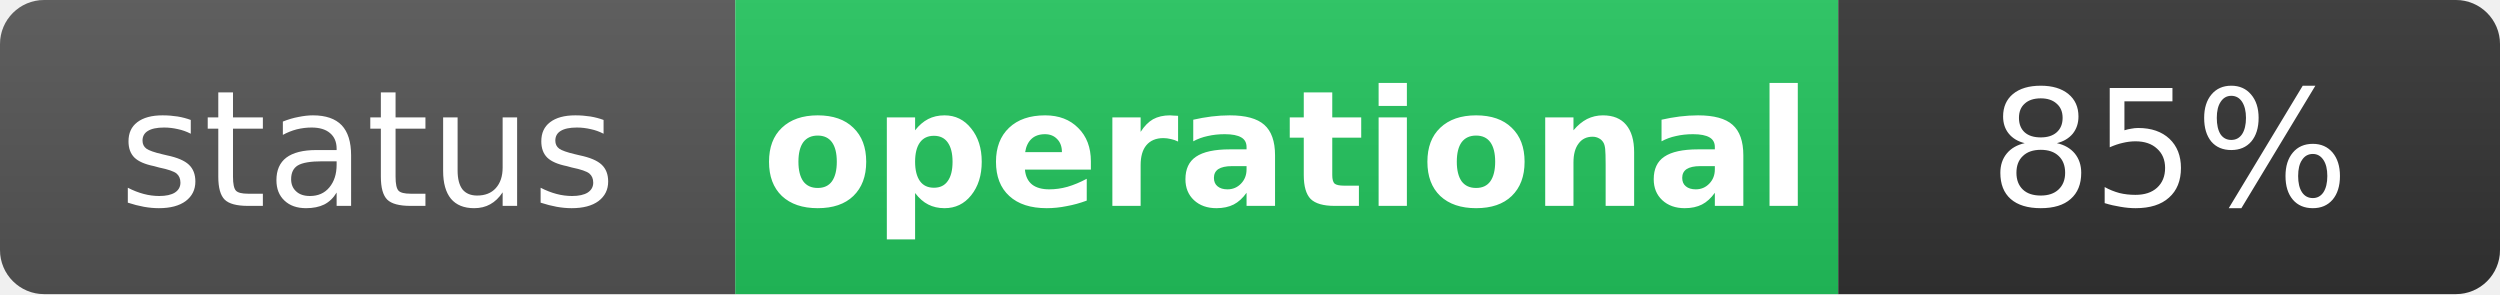
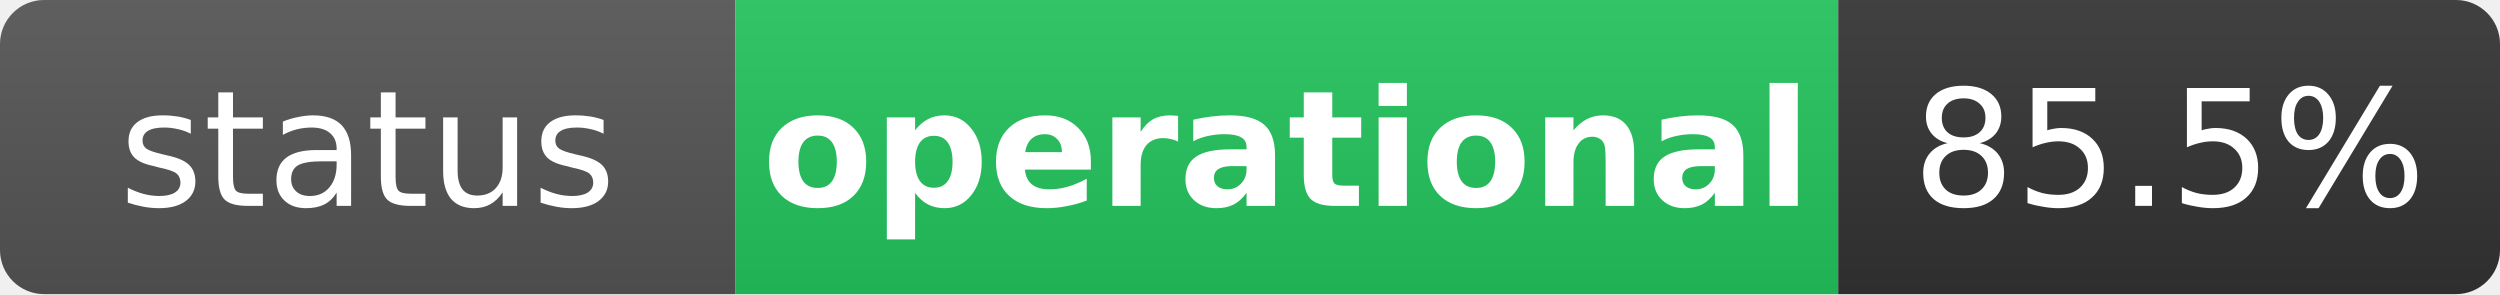
<svg xmlns="http://www.w3.org/2000/svg" width="170" height="20" role="img" aria-label="status: operational">
  <linearGradient id="s" x2="0" y2="100%">
    <stop offset="0" stop-color="#bbb" stop-opacity=".1" />
    <stop offset="1" stop-opacity=".1" />
  </linearGradient>
  <clipPath id="r">
    <rect width="170" height="20" rx="3" fill="#fff" />
  </clipPath>
  <g clip-path="url(#r)">
    <rect width="50" height="20" fill="#555" />
    <rect x="50" width="75" height="20" fill="#22c55e" />
    <rect x="125" width="45" height="20" fill="#333" />
    <rect width="170" height="20" fill="url(#s)" />
  </g>
  <g fill="#fff" text-anchor="middle" font-family="Verdana,Geneva,DejaVu Sans,sans-serif" text-rendering="geometricPrecision" font-size="11">
    <text x="25" y="14" fill="#fff">status</text>
    <text x="87.5" y="14" fill="#fff" font-weight="bold">operational</text>
-     <text x="147.5" y="14" fill="#fff">85%</text>
+     <text x="147.5" y="14" fill="#fff">85.5%</text>
  </g>
</svg>
